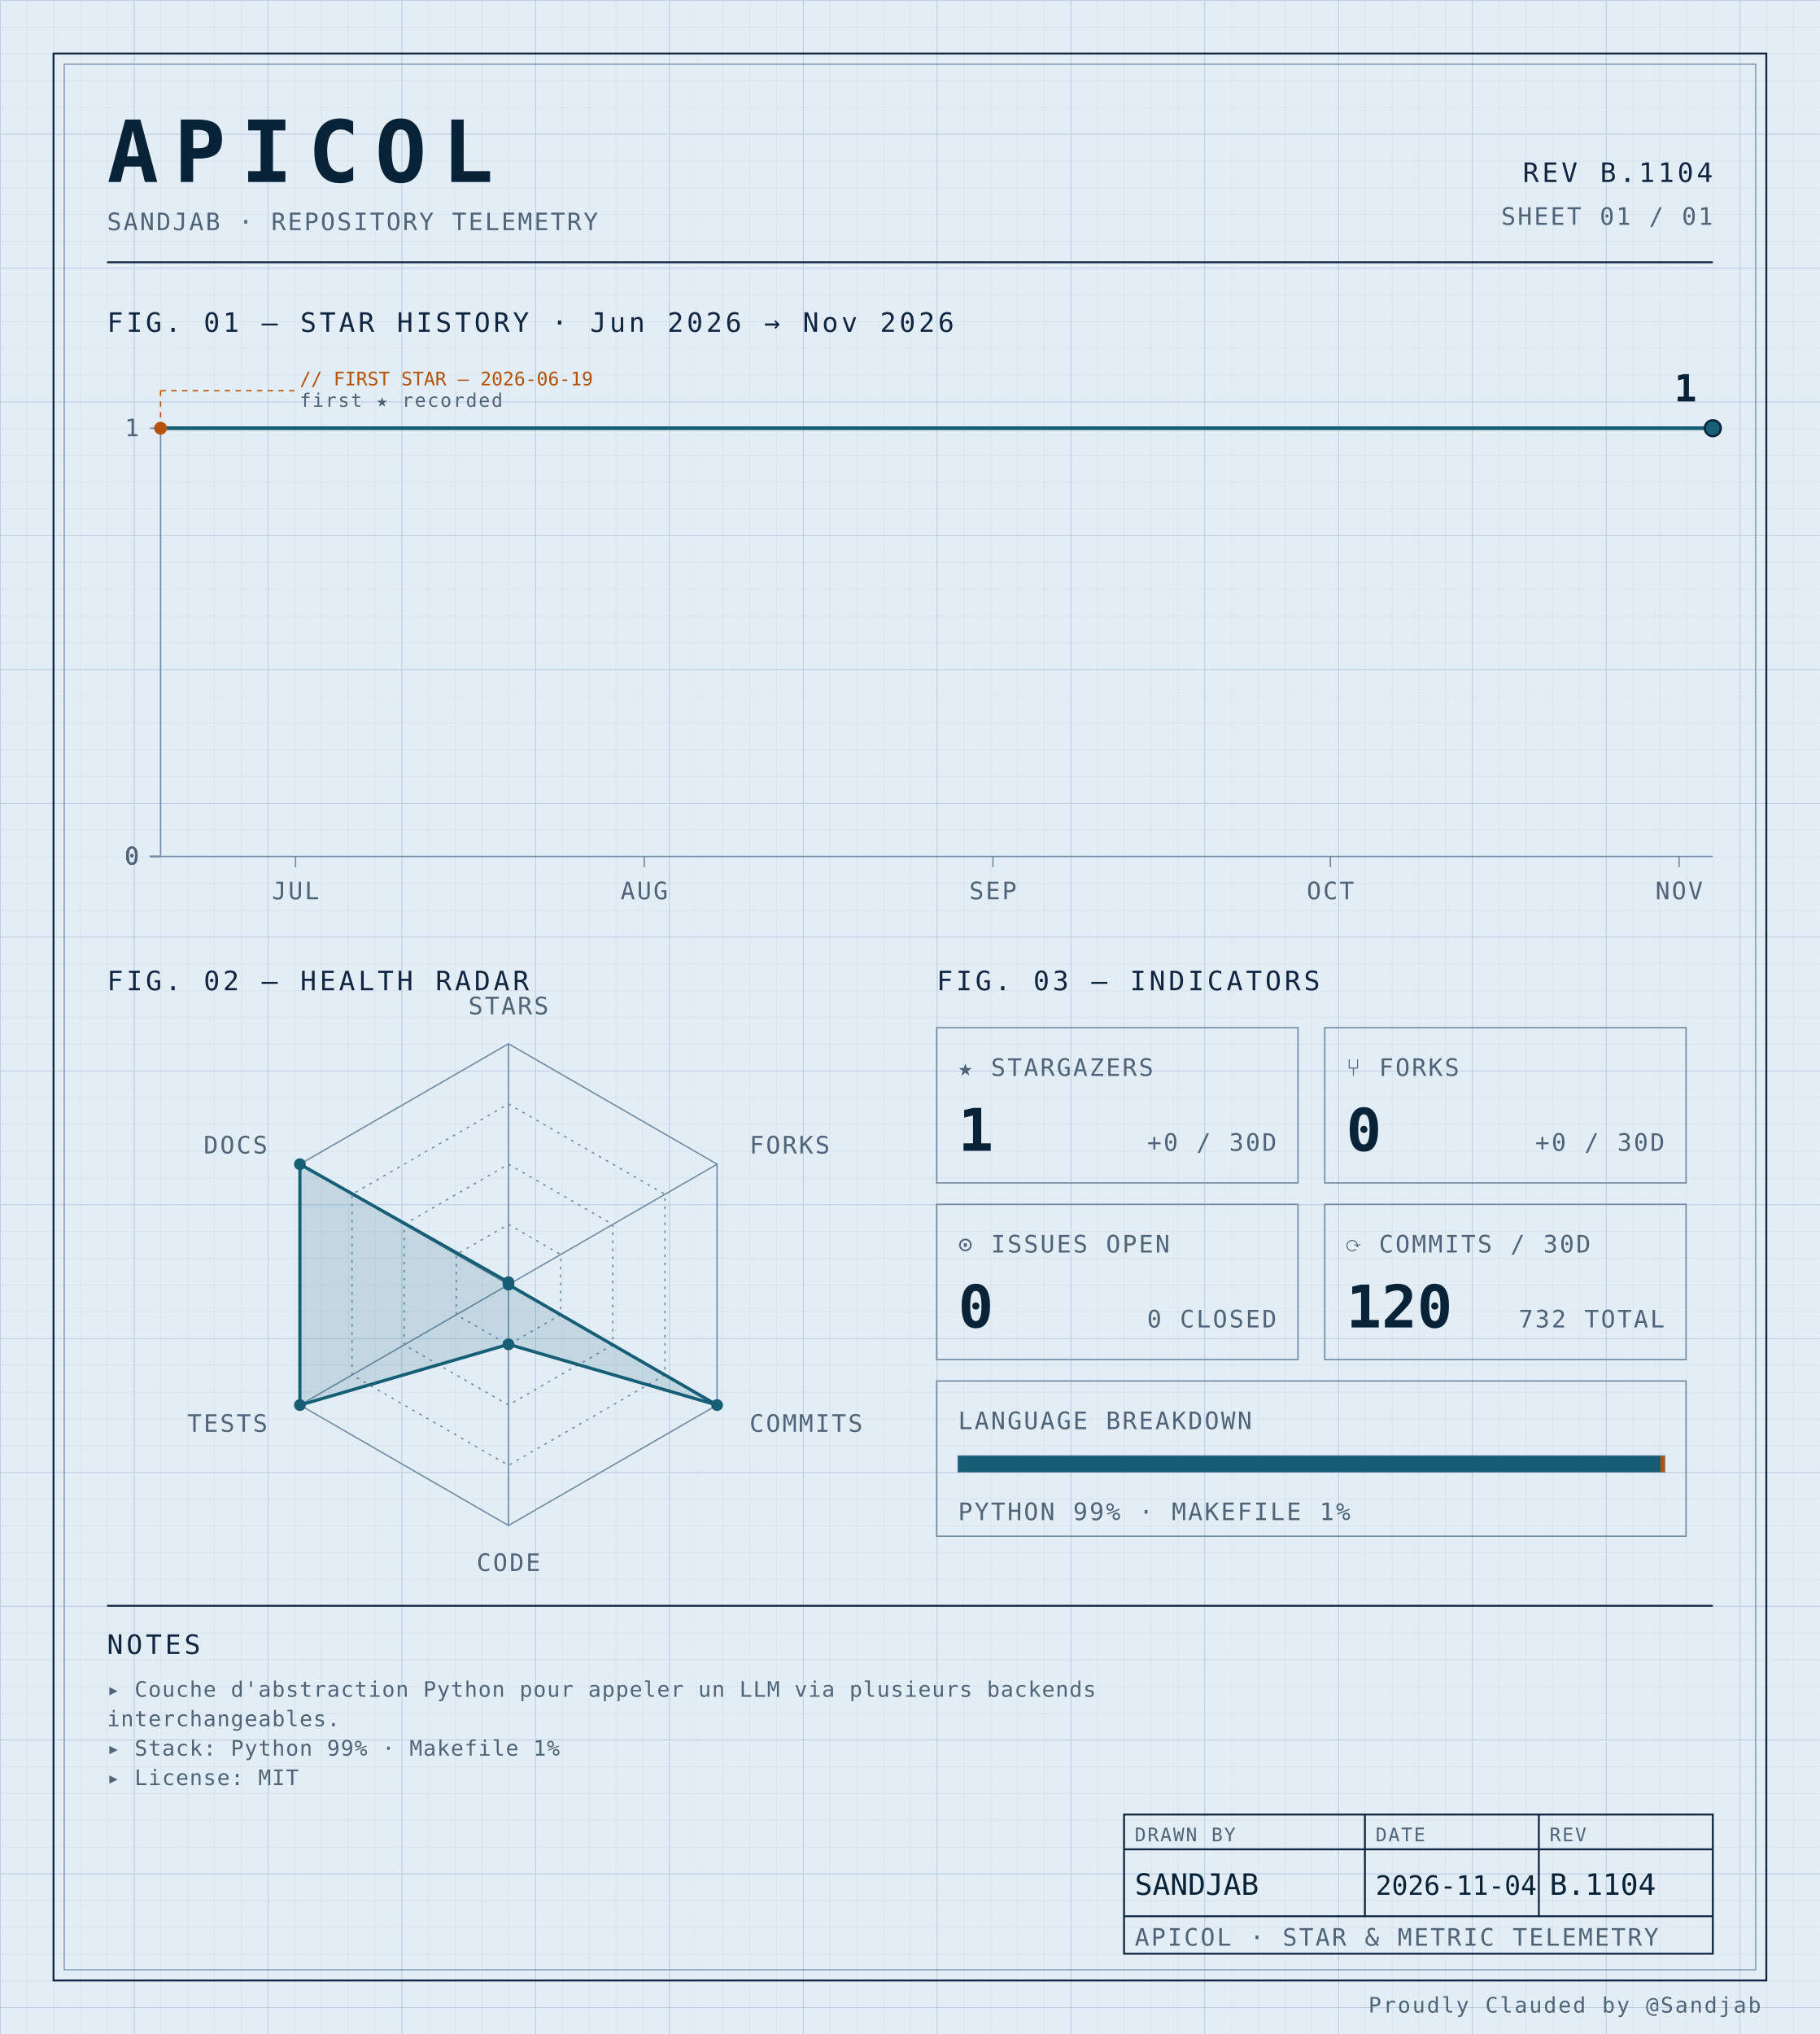
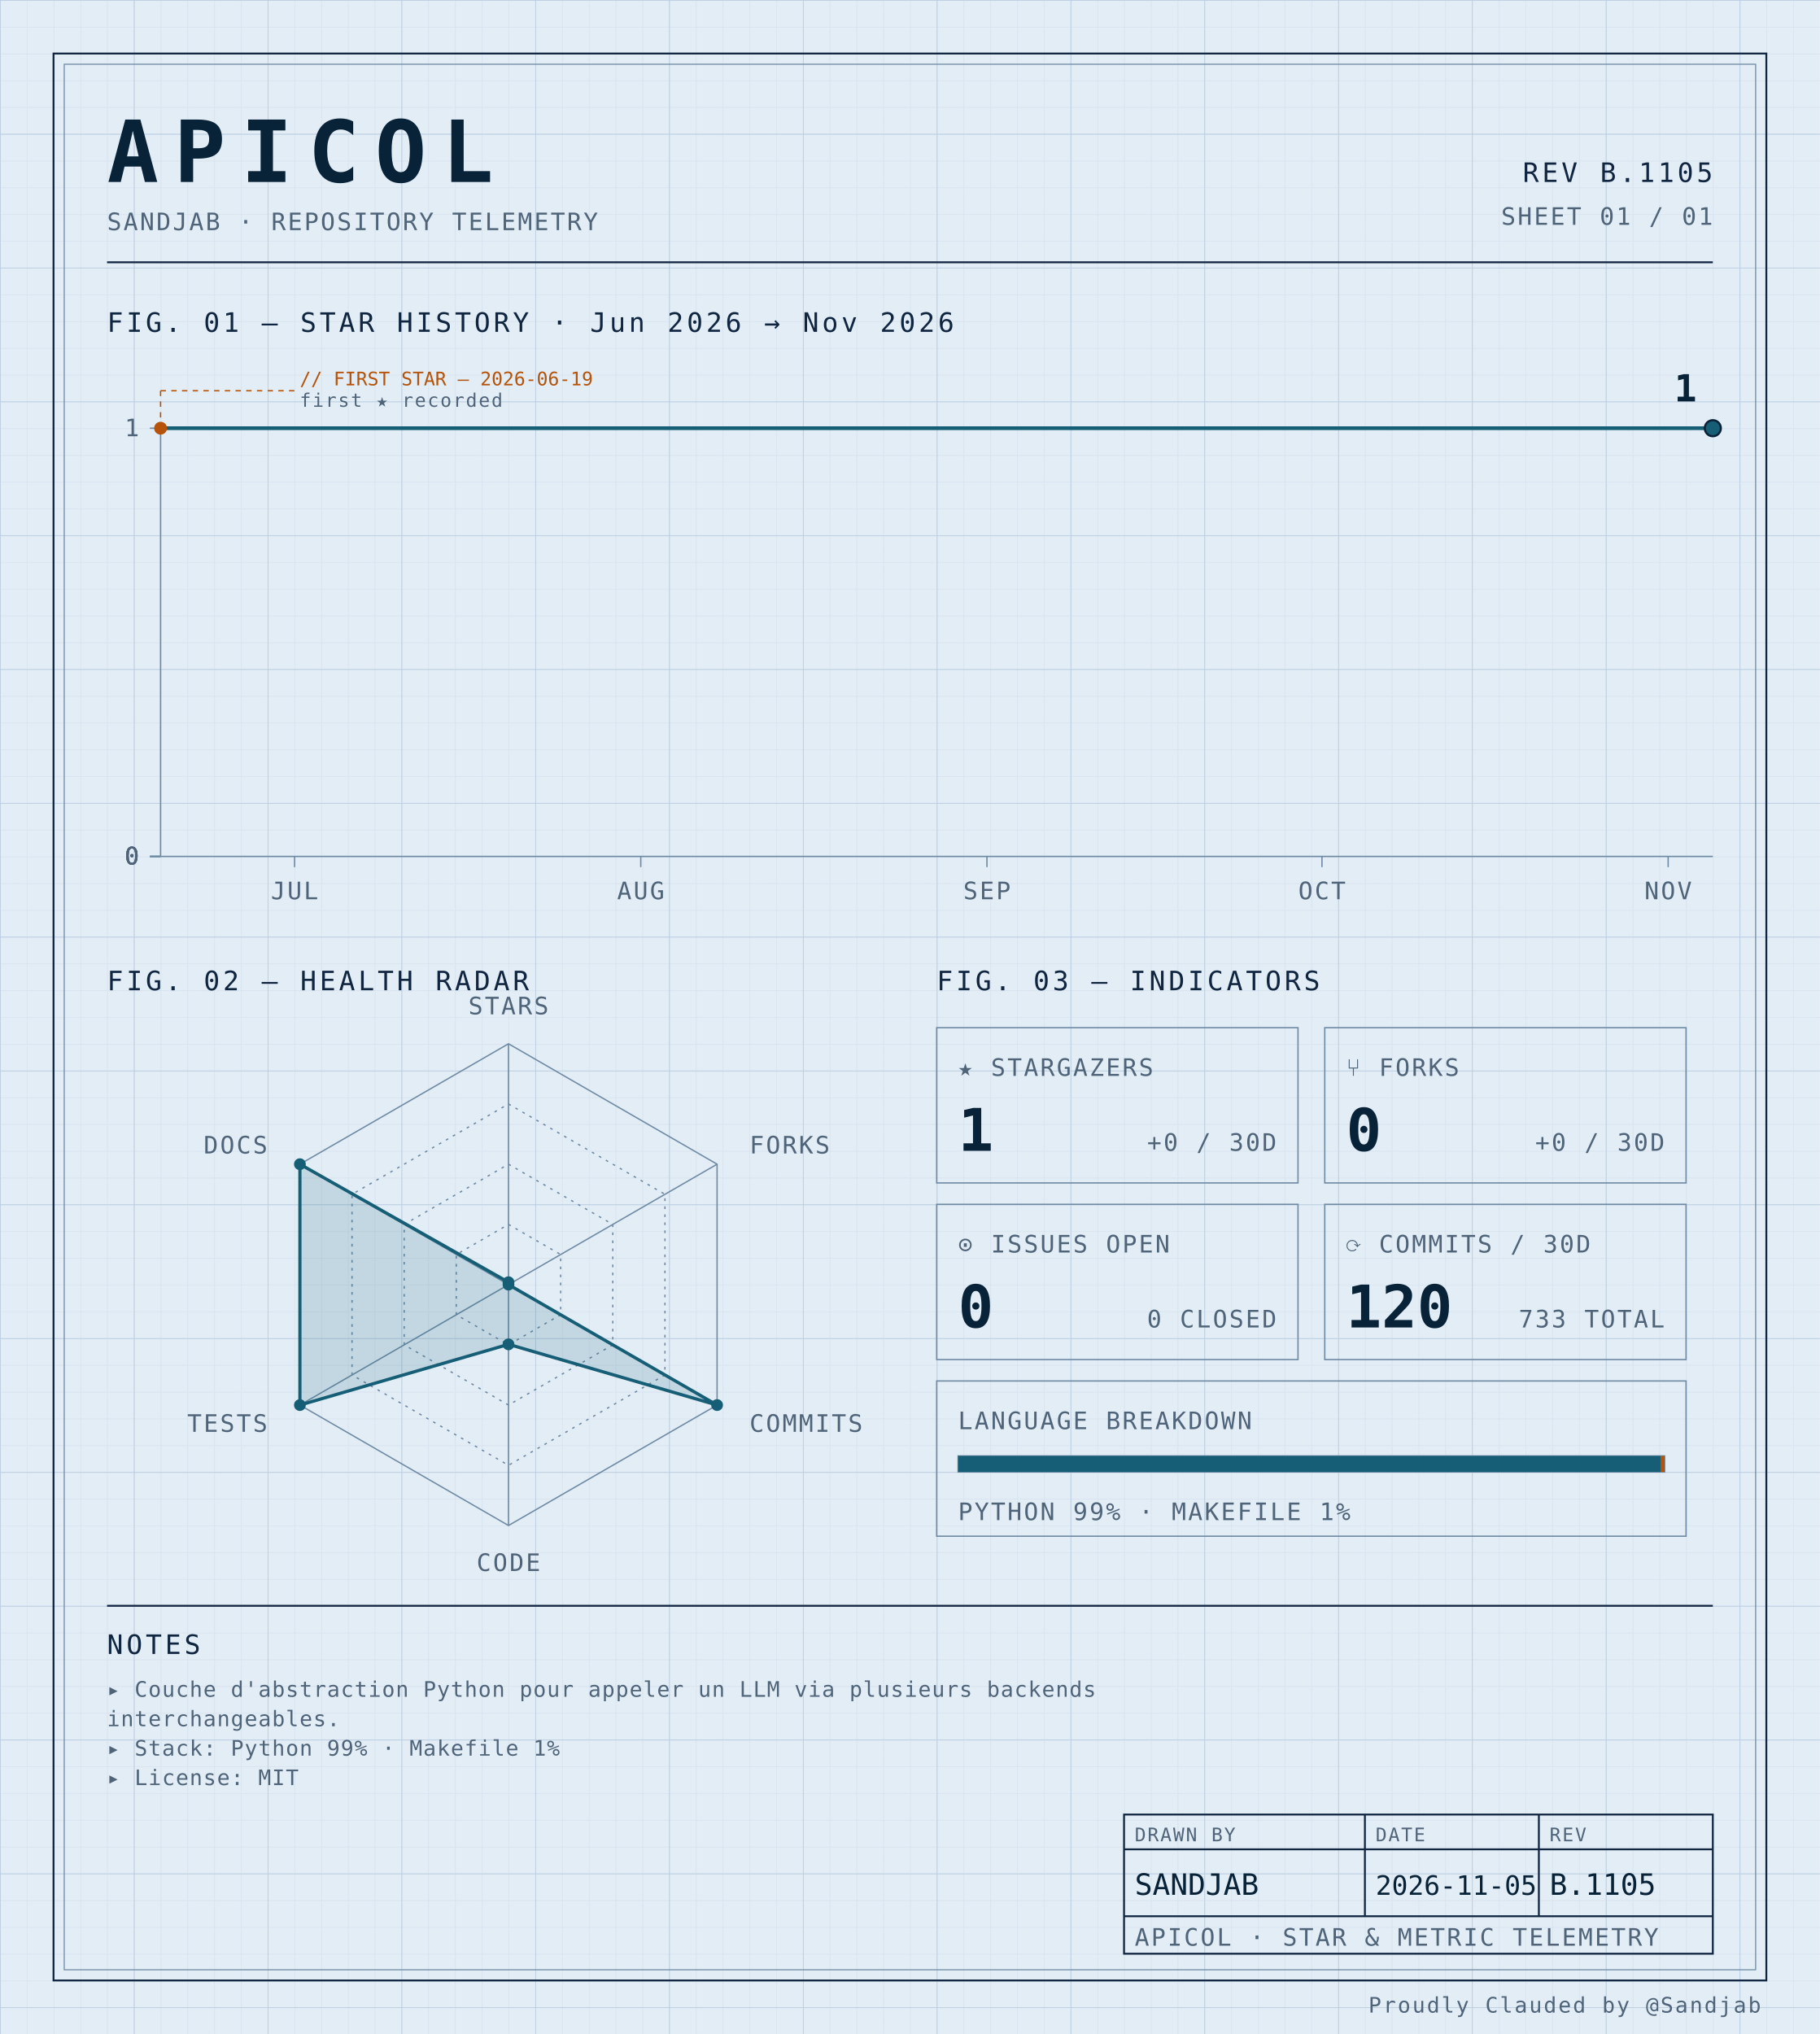
<svg xmlns="http://www.w3.org/2000/svg" width="100%" viewBox="0 0 680 760" role="img">
  <defs>
    <pattern id="grid-fine" width="10" height="10" patternUnits="userSpaceOnUse">
      <path d="M10 0H0V10" fill="none" stroke="#d4e0ec" stroke-width="0.4" />
    </pattern>
    <pattern id="grid-major" width="50" height="50" patternUnits="userSpaceOnUse">
      <path d="M50 0H0V50" fill="none" stroke="#b8cce0" stroke-width="0.5" />
    </pattern>
  </defs>
  <rect x="0" y="0" width="680" height="760" fill="#e3edf6" />
  <rect x="0" y="0" width="680" height="760" fill="url(#grid-fine)" />
  <rect x="0" y="0" width="680" height="760" fill="url(#grid-major)" />
  <rect x="20" y="20" width="640" height="720" fill="none" stroke="#0f2540" stroke-width="0.7" />
  <rect x="24" y="24" width="632" height="712" fill="none" stroke="#6f8aa3" stroke-width="0.4" />
  <text x="40" y="68" font-family="ui-monospace, 'SF Mono', 'JetBrains Mono', 'Cascadia Code', Consolas, monospace" font-size="32" font-weight="700" fill="#082338" text-anchor="start" letter-spacing="0.18em">APICOL</text>
  <text x="40" y="86" font-family="ui-monospace, 'SF Mono', 'JetBrains Mono', 'Cascadia Code', Consolas, monospace" font-size="9" font-weight="400" fill="#4f6478" text-anchor="start" letter-spacing="0.08em">SANDJAB · REPOSITORY TELEMETRY</text>
-   <text x="640" y="68" font-family="ui-monospace, 'SF Mono', 'JetBrains Mono', 'Cascadia Code', Consolas, monospace" font-size="10" font-weight="400" fill="#0f2540" text-anchor="end" letter-spacing="0.12em">REV B.1104</text>
+   <text x="640" y="68" font-family="ui-monospace, 'SF Mono', 'JetBrains Mono', 'Cascadia Code', Consolas, monospace" font-size="10" font-weight="400" fill="#0f2540" text-anchor="end" letter-spacing="0.12em">REV B.1105</text>
  <text x="640" y="84" font-family="ui-monospace, 'SF Mono', 'JetBrains Mono', 'Cascadia Code', Consolas, monospace" font-size="9" font-weight="400" fill="#4f6478" text-anchor="end" letter-spacing="0.08em">SHEET 01 / 01</text>
  <line x1="40" y1="98" x2="640" y2="98" stroke="#0f2540" stroke-width="0.7" />
  <text x="40" y="124" font-family="ui-monospace, 'SF Mono', 'JetBrains Mono', 'Cascadia Code', Consolas, monospace" font-size="10" font-weight="400" fill="#0f2540" text-anchor="start" letter-spacing="0.12em">FIG. 01 — STAR HISTORY · Jun 2026 → Nov 2026</text>
  <line x1="60" y1="160" x2="60" y2="320" stroke="#6f8aa3" stroke-width="0.5" />
  <line x1="60" y1="320" x2="640" y2="320" stroke="#6f8aa3" stroke-width="0.5" />
  <line x1="56" y1="320.0" x2="60" y2="320.0" stroke="#6f8aa3" stroke-width="0.5" />
  <text x="52" y="323.0" font-family="ui-monospace, 'SF Mono', 'JetBrains Mono', 'Cascadia Code', Consolas, monospace" font-size="9" font-weight="400" fill="#4f6478" text-anchor="end" letter-spacing="0.08em">0</text>
  <line x1="56" y1="320.0" x2="60" y2="320.0" stroke="#6f8aa3" stroke-width="0.5" />
  <text x="52" y="323.0" font-family="ui-monospace, 'SF Mono', 'JetBrains Mono', 'Cascadia Code', Consolas, monospace" font-size="9" font-weight="400" fill="#4f6478" text-anchor="end" letter-spacing="0.08em">0</text>
  <line x1="56" y1="320.0" x2="60" y2="320.0" stroke="#6f8aa3" stroke-width="0.5" />
  <text x="52" y="323.0" font-family="ui-monospace, 'SF Mono', 'JetBrains Mono', 'Cascadia Code', Consolas, monospace" font-size="9" font-weight="400" fill="#4f6478" text-anchor="end" letter-spacing="0.08em">0</text>
  <line x1="56" y1="320.0" x2="60" y2="320.0" stroke="#6f8aa3" stroke-width="0.5" />
  <text x="52" y="323.0" font-family="ui-monospace, 'SF Mono', 'JetBrains Mono', 'Cascadia Code', Consolas, monospace" font-size="9" font-weight="400" fill="#4f6478" text-anchor="end" letter-spacing="0.08em">0</text>
  <line x1="56" y1="160.0" x2="60" y2="160.0" stroke="#6f8aa3" stroke-width="0.5" />
  <text x="52" y="163.0" font-family="ui-monospace, 'SF Mono', 'JetBrains Mono', 'Cascadia Code', Consolas, monospace" font-size="9" font-weight="400" fill="#4f6478" text-anchor="end" letter-spacing="0.08em">1</text>
-   <line x1="110.435" y1="320" x2="110.435" y2="324" stroke="#6f8aa3" stroke-width="0.5" />
-   <text x="110.435" y="336" font-family="ui-monospace, 'SF Mono', 'JetBrains Mono', 'Cascadia Code', Consolas, monospace" font-size="9" font-weight="400" fill="#4f6478" text-anchor="middle" letter-spacing="0.08em">JUL</text>
-   <line x1="240.725" y1="320" x2="240.725" y2="324" stroke="#6f8aa3" stroke-width="0.5" />
-   <text x="240.725" y="336" font-family="ui-monospace, 'SF Mono', 'JetBrains Mono', 'Cascadia Code', Consolas, monospace" font-size="9" font-weight="400" fill="#4f6478" text-anchor="middle" letter-spacing="0.08em">AUG</text>
-   <line x1="371.014" y1="320" x2="371.014" y2="324" stroke="#6f8aa3" stroke-width="0.5" />
-   <text x="371.014" y="336" font-family="ui-monospace, 'SF Mono', 'JetBrains Mono', 'Cascadia Code', Consolas, monospace" font-size="9" font-weight="400" fill="#4f6478" text-anchor="middle" letter-spacing="0.08em">SEP</text>
-   <line x1="497.101" y1="320" x2="497.101" y2="324" stroke="#6f8aa3" stroke-width="0.5" />
-   <text x="497.101" y="336" font-family="ui-monospace, 'SF Mono', 'JetBrains Mono', 'Cascadia Code', Consolas, monospace" font-size="9" font-weight="400" fill="#4f6478" text-anchor="middle" letter-spacing="0.08em">OCT</text>
-   <line x1="627.391" y1="320" x2="627.391" y2="324" stroke="#6f8aa3" stroke-width="0.5" />
-   <text x="627.391" y="336" font-family="ui-monospace, 'SF Mono', 'JetBrains Mono', 'Cascadia Code', Consolas, monospace" font-size="9" font-weight="400" fill="#4f6478" text-anchor="middle" letter-spacing="0.08em">NOV</text>
-   <path d="M 60.00,160.00 L 106.23,160.00 152.46,160.00 198.70,160.00 244.93,160.00 291.16,160.00 337.39,160.00 383.62,160.00 429.86,160.00 476.09,160.00 522.32,160.00 568.55,160.00 614.78,160.00 640.00,160.00" fill="none" stroke="#155e75" stroke-width="1.4" stroke-linejoin="round" stroke-linecap="round" />
+   <line x1="110.072" y1="320" x2="110.072" y2="324" stroke="#6f8aa3" stroke-width="0.5" />
+   <text x="110.072" y="336" font-family="ui-monospace, 'SF Mono', 'JetBrains Mono', 'Cascadia Code', Consolas, monospace" font-size="9" font-weight="400" fill="#4f6478" text-anchor="middle" letter-spacing="0.08em">JUL</text>
+   <line x1="239.424" y1="320" x2="239.424" y2="324" stroke="#6f8aa3" stroke-width="0.5" />
+   <text x="239.424" y="336" font-family="ui-monospace, 'SF Mono', 'JetBrains Mono', 'Cascadia Code', Consolas, monospace" font-size="9" font-weight="400" fill="#4f6478" text-anchor="middle" letter-spacing="0.08em">AUG</text>
+   <line x1="368.777" y1="320" x2="368.777" y2="324" stroke="#6f8aa3" stroke-width="0.5" />
+   <text x="368.777" y="336" font-family="ui-monospace, 'SF Mono', 'JetBrains Mono', 'Cascadia Code', Consolas, monospace" font-size="9" font-weight="400" fill="#4f6478" text-anchor="middle" letter-spacing="0.08em">SEP</text>
+   <line x1="493.957" y1="320" x2="493.957" y2="324" stroke="#6f8aa3" stroke-width="0.5" />
+   <text x="493.957" y="336" font-family="ui-monospace, 'SF Mono', 'JetBrains Mono', 'Cascadia Code', Consolas, monospace" font-size="9" font-weight="400" fill="#4f6478" text-anchor="middle" letter-spacing="0.08em">OCT</text>
+   <line x1="623.309" y1="320" x2="623.309" y2="324" stroke="#6f8aa3" stroke-width="0.5" />
+   <text x="623.309" y="336" font-family="ui-monospace, 'SF Mono', 'JetBrains Mono', 'Cascadia Code', Consolas, monospace" font-size="9" font-weight="400" fill="#4f6478" text-anchor="middle" letter-spacing="0.08em">NOV</text>
+   <path d="M 60.00,160.00 L 105.90,160.00 151.80,160.00 197.70,160.00 243.60,160.00 289.50,160.00 335.40,160.00 381.29,160.00 427.19,160.00 473.09,160.00 518.99,160.00 564.89,160.00 610.79,160.00 640.00,160.00" fill="none" stroke="#155e75" stroke-width="1.4" stroke-linejoin="round" stroke-linecap="round" />
  <circle cx="60.0" cy="160.0" r="2.4" fill="#b45309" />
  <line x1="60.0" y1="160.0" x2="60.0" y2="146" stroke="#b45309" stroke-width="0.5" stroke-dasharray="2,2" fill="none" />
  <line x1="60.0" y1="146" x2="110.0" y2="146" stroke="#b45309" stroke-width="0.5" stroke-dasharray="2,2" fill="none" />
  <text x="112.0" y="144" font-family="ui-monospace, 'SF Mono', 'JetBrains Mono', 'Cascadia Code', Consolas, monospace" font-size="7" font-weight="400" fill="#b45309" text-anchor="start" letter-spacing="normal">// FIRST STAR — 2026-06-19</text>
  <text x="112.0" y="152" font-family="ui-monospace, 'SF Mono', 'JetBrains Mono', 'Cascadia Code', Consolas, monospace" font-size="7" font-weight="400" fill="#4f6478" text-anchor="start" letter-spacing="0.08em">first ★ recorded</text>
  <circle cx="640.0" cy="160.0" r="3" fill="#155e75" stroke="#082338" stroke-width="0.8" />
  <text x="634.0" y="150.0" font-family="ui-monospace, 'SF Mono', 'JetBrains Mono', 'Cascadia Code', Consolas, monospace" font-size="14" font-weight="700" fill="#082338" text-anchor="end" letter-spacing="normal">1</text>
  <text x="40" y="370" font-family="ui-monospace, 'SF Mono', 'JetBrains Mono', 'Cascadia Code', Consolas, monospace" font-size="10" font-weight="400" fill="#0f2540" text-anchor="start" letter-spacing="0.12em">FIG. 02 — HEALTH RADAR</text>
  <g transform="translate(190 480)">
    <polygon points="0.00,-90.00 77.94,-45.00 77.94,45.00 0.00,90.00 -77.94,45.00 -77.94,-45.00" fill="none" stroke="#6f8aa3" stroke-width="0.5" />
    <polygon points="0.00,-67.50 58.46,-33.75 58.46,33.75 0.00,67.50 -58.46,33.75 -58.46,-33.75" fill="none" stroke="#6f8aa3" stroke-width="0.5" stroke-dasharray="1,2" />
    <polygon points="0.00,-45.00 38.97,-22.50 38.97,22.50 0.00,45.00 -38.97,22.50 -38.97,-22.50" fill="none" stroke="#6f8aa3" stroke-width="0.5" stroke-dasharray="1,2" />
    <polygon points="0.00,-22.50 19.49,-11.25 19.49,11.25 0.00,22.50 -19.49,11.25 -19.49,-11.25" fill="none" stroke="#6f8aa3" stroke-width="0.5" stroke-dasharray="1,2" />
    <line x1="0" y1="0" x2="0.00" y2="-90.00" stroke="#6f8aa3" stroke-width="0.5" />
    <line x1="0" y1="0" x2="77.94" y2="-45.00" stroke="#6f8aa3" stroke-width="0.5" />
    <line x1="0" y1="0" x2="77.94" y2="45.00" stroke="#6f8aa3" stroke-width="0.5" />
    <line x1="0" y1="0" x2="0.00" y2="90.00" stroke="#6f8aa3" stroke-width="0.5" />
    <line x1="0" y1="0" x2="-77.94" y2="45.00" stroke="#6f8aa3" stroke-width="0.5" />
    <line x1="0" y1="0" x2="-77.94" y2="-45.00" stroke="#6f8aa3" stroke-width="0.5" />
    <polygon points="0.00,-0.90 0.00,0.00 77.94,45.00 0.00,22.31 -77.94,45.00 -77.94,-45.00" fill="#155e75" fill-opacity="0.16" stroke="#155e75" stroke-width="1.2" />
    <circle cx="0.00" cy="-0.90" r="2.2" fill="#155e75" />
    <circle cx="0.00" cy="0.00" r="2.2" fill="#155e75" />
    <circle cx="77.94" cy="45.00" r="2.2" fill="#155e75" />
    <circle cx="0.00" cy="22.31" r="2.2" fill="#155e75" />
    <circle cx="-77.94" cy="45.00" r="2.2" fill="#155e75" />
    <circle cx="-77.94" cy="-45.00" r="2.2" fill="#155e75" />
    <text x="6.3681633555662356e-15" y="-101" font-family="ui-monospace, 'SF Mono', 'JetBrains Mono', 'Cascadia Code', Consolas, monospace" font-size="9" font-weight="400" fill="#4f6478" text-anchor="middle" letter-spacing="0.08em">STARS</text>
    <text x="90.067" y="-49" font-family="ui-monospace, 'SF Mono', 'JetBrains Mono', 'Cascadia Code', Consolas, monospace" font-size="9" font-weight="400" fill="#4f6478" text-anchor="start" letter-spacing="0.08em">FORKS</text>
    <text x="90.067" y="55" font-family="ui-monospace, 'SF Mono', 'JetBrains Mono', 'Cascadia Code', Consolas, monospace" font-size="9" font-weight="400" fill="#4f6478" text-anchor="start" letter-spacing="0.08em">COMMITS</text>
    <text x="6.3681633555662356e-15" y="107" font-family="ui-monospace, 'SF Mono', 'JetBrains Mono', 'Cascadia Code', Consolas, monospace" font-size="9" font-weight="400" fill="#4f6478" text-anchor="middle" letter-spacing="0.08em">CODE</text>
    <text x="-90.067" y="55" font-family="ui-monospace, 'SF Mono', 'JetBrains Mono', 'Cascadia Code', Consolas, monospace" font-size="9" font-weight="400" fill="#4f6478" text-anchor="end" letter-spacing="0.08em">TESTS</text>
    <text x="-90.067" y="-49" font-family="ui-monospace, 'SF Mono', 'JetBrains Mono', 'Cascadia Code', Consolas, monospace" font-size="9" font-weight="400" fill="#4f6478" text-anchor="end" letter-spacing="0.08em">DOCS</text>
  </g>
  <text x="350" y="370" font-family="ui-monospace, 'SF Mono', 'JetBrains Mono', 'Cascadia Code', Consolas, monospace" font-size="10" font-weight="400" fill="#0f2540" text-anchor="start" letter-spacing="0.12em">FIG. 03 — INDICATORS</text>
  <rect x="350" y="384" width="135" height="58" fill="none" stroke="#6f8aa3" stroke-width="0.5" />
  <text x="358" y="402" font-family="ui-monospace, 'SF Mono', 'JetBrains Mono', 'Cascadia Code', Consolas, monospace" font-size="9" font-weight="400" fill="#4f6478" text-anchor="start" letter-spacing="0.08em">★ STARGAZERS</text>
  <text x="358" y="430" font-family="ui-monospace, 'SF Mono', 'JetBrains Mono', 'Cascadia Code', Consolas, monospace" font-size="22" font-weight="700" fill="#082338" text-anchor="start" letter-spacing="normal">1</text>
  <text x="477" y="430" font-family="ui-monospace, 'SF Mono', 'JetBrains Mono', 'Cascadia Code', Consolas, monospace" font-size="9" font-weight="400" fill="#4f6478" text-anchor="end" letter-spacing="0.08em">+0 / 30D</text>
  <rect x="495" y="384" width="135" height="58" fill="none" stroke="#6f8aa3" stroke-width="0.5" />
  <text x="503" y="402" font-family="ui-monospace, 'SF Mono', 'JetBrains Mono', 'Cascadia Code', Consolas, monospace" font-size="9" font-weight="400" fill="#4f6478" text-anchor="start" letter-spacing="0.08em">⑂ FORKS</text>
  <text x="503" y="430" font-family="ui-monospace, 'SF Mono', 'JetBrains Mono', 'Cascadia Code', Consolas, monospace" font-size="22" font-weight="700" fill="#082338" text-anchor="start" letter-spacing="normal">0</text>
  <text x="622" y="430" font-family="ui-monospace, 'SF Mono', 'JetBrains Mono', 'Cascadia Code', Consolas, monospace" font-size="9" font-weight="400" fill="#4f6478" text-anchor="end" letter-spacing="0.08em">+0 / 30D</text>
  <rect x="350" y="450" width="135" height="58" fill="none" stroke="#6f8aa3" stroke-width="0.5" />
  <text x="358" y="468" font-family="ui-monospace, 'SF Mono', 'JetBrains Mono', 'Cascadia Code', Consolas, monospace" font-size="9" font-weight="400" fill="#4f6478" text-anchor="start" letter-spacing="0.08em">⊙ ISSUES OPEN</text>
  <text x="358" y="496" font-family="ui-monospace, 'SF Mono', 'JetBrains Mono', 'Cascadia Code', Consolas, monospace" font-size="22" font-weight="700" fill="#082338" text-anchor="start" letter-spacing="normal">0</text>
  <text x="477" y="496" font-family="ui-monospace, 'SF Mono', 'JetBrains Mono', 'Cascadia Code', Consolas, monospace" font-size="9" font-weight="400" fill="#4f6478" text-anchor="end" letter-spacing="0.08em">0 CLOSED</text>
  <rect x="495" y="450" width="135" height="58" fill="none" stroke="#6f8aa3" stroke-width="0.5" />
  <text x="503" y="468" font-family="ui-monospace, 'SF Mono', 'JetBrains Mono', 'Cascadia Code', Consolas, monospace" font-size="9" font-weight="400" fill="#4f6478" text-anchor="start" letter-spacing="0.08em">⟳ COMMITS / 30D</text>
  <text x="503" y="496" font-family="ui-monospace, 'SF Mono', 'JetBrains Mono', 'Cascadia Code', Consolas, monospace" font-size="22" font-weight="700" fill="#082338" text-anchor="start" letter-spacing="normal">120</text>
-   <text x="622" y="496" font-family="ui-monospace, 'SF Mono', 'JetBrains Mono', 'Cascadia Code', Consolas, monospace" font-size="9" font-weight="400" fill="#4f6478" text-anchor="end" letter-spacing="0.08em">732 TOTAL</text>
+   <text x="622" y="496" font-family="ui-monospace, 'SF Mono', 'JetBrains Mono', 'Cascadia Code', Consolas, monospace" font-size="9" font-weight="400" fill="#4f6478" text-anchor="end" letter-spacing="0.08em">733 TOTAL</text>
  <rect x="350" y="516" width="280" height="58" fill="none" stroke="#6f8aa3" stroke-width="0.5" />
  <text x="358" y="534" font-family="ui-monospace, 'SF Mono', 'JetBrains Mono', 'Cascadia Code', Consolas, monospace" font-size="9" font-weight="400" fill="#4f6478" text-anchor="start" letter-spacing="0.08em">LANGUAGE BREAKDOWN</text>
  <rect x="358" y="544" width="264" height="6" fill="none" stroke="#6f8aa3" stroke-width="0.5" />
  <rect x="358" y="544" width="262.46" height="6" fill="#155e75" />
  <rect x="620.456" y="544" width="1.54" height="6" fill="#b45309" />
  <text x="358" y="568" font-family="ui-monospace, 'SF Mono', 'JetBrains Mono', 'Cascadia Code', Consolas, monospace" font-size="9" font-weight="400" fill="#4f6478" text-anchor="start" letter-spacing="0.08em">PYTHON 99% · MAKEFILE 1%</text>
  <line x1="40" y1="600" x2="640" y2="600" stroke="#0f2540" stroke-width="0.7" />
  <text x="40" y="618" font-family="ui-monospace, 'SF Mono', 'JetBrains Mono', 'Cascadia Code', Consolas, monospace" font-size="10" font-weight="400" fill="#0f2540" text-anchor="start" letter-spacing="0.12em">NOTES</text>
  <text x="40" y="634" font-family="ui-monospace, 'SF Mono', 'JetBrains Mono', 'Cascadia Code', Consolas, monospace" font-size="8" font-weight="400" fill="#4f6478" text-anchor="start" letter-spacing="0.04em">▸ Couche d'abstraction Python pour appeler un LLM via plusieurs backends</text>
  <text x="40" y="645" font-family="ui-monospace, 'SF Mono', 'JetBrains Mono', 'Cascadia Code', Consolas, monospace" font-size="8" font-weight="400" fill="#4f6478" text-anchor="start" letter-spacing="0.04em">  interchangeables.</text>
  <text x="40" y="656" font-family="ui-monospace, 'SF Mono', 'JetBrains Mono', 'Cascadia Code', Consolas, monospace" font-size="8" font-weight="400" fill="#4f6478" text-anchor="start" letter-spacing="0.04em">▸ Stack: Python 99% · Makefile 1%</text>
  <text x="40" y="667" font-family="ui-monospace, 'SF Mono', 'JetBrains Mono', 'Cascadia Code', Consolas, monospace" font-size="8" font-weight="400" fill="#4f6478" text-anchor="start" letter-spacing="0.04em">▸ License: MIT</text>
  <rect x="420" y="678" width="220" height="52" fill="none" stroke="#0f2540" stroke-width="0.7" />
  <line x1="420" y1="691" x2="640" y2="691" stroke="#0f2540" stroke-width="0.7" />
  <line x1="420" y1="716" x2="640" y2="716" stroke="#0f2540" stroke-width="0.7" />
  <line x1="510" y1="678" x2="510" y2="716" stroke="#0f2540" stroke-width="0.7" />
  <line x1="575" y1="678" x2="575" y2="716" stroke="#0f2540" stroke-width="0.7" />
  <text x="424" y="688" font-family="ui-monospace, 'SF Mono', 'JetBrains Mono', 'Cascadia Code', Consolas, monospace" font-size="7" font-weight="400" fill="#4f6478" text-anchor="start" letter-spacing="0.08em">DRAWN BY</text>
  <text x="514" y="688" font-family="ui-monospace, 'SF Mono', 'JetBrains Mono', 'Cascadia Code', Consolas, monospace" font-size="7" font-weight="400" fill="#4f6478" text-anchor="start" letter-spacing="0.08em">DATE</text>
  <text x="579" y="688" font-family="ui-monospace, 'SF Mono', 'JetBrains Mono', 'Cascadia Code', Consolas, monospace" font-size="7" font-weight="400" fill="#4f6478" text-anchor="start" letter-spacing="0.08em">REV</text>
  <text x="424" y="708" font-family="ui-monospace, 'SF Mono', 'JetBrains Mono', 'Cascadia Code', Consolas, monospace" font-size="11" font-weight="400" fill="#082338" text-anchor="start" letter-spacing="normal">SANDJAB</text>
-   <text x="514" y="708" font-family="ui-monospace, 'SF Mono', 'JetBrains Mono', 'Cascadia Code', Consolas, monospace" font-size="10" font-weight="400" fill="#082338" text-anchor="start" letter-spacing="normal">2026-11-04</text>
-   <text x="579" y="708" font-family="ui-monospace, 'SF Mono', 'JetBrains Mono', 'Cascadia Code', Consolas, monospace" font-size="11" font-weight="400" fill="#082338" text-anchor="start" letter-spacing="normal">B.1104</text>
+   <text x="514" y="708" font-family="ui-monospace, 'SF Mono', 'JetBrains Mono', 'Cascadia Code', Consolas, monospace" font-size="10" font-weight="400" fill="#082338" text-anchor="start" letter-spacing="normal">2026-11-05</text>
+   <text x="579" y="708" font-family="ui-monospace, 'SF Mono', 'JetBrains Mono', 'Cascadia Code', Consolas, monospace" font-size="11" font-weight="400" fill="#082338" text-anchor="start" letter-spacing="normal">B.1105</text>
  <text x="424" y="727" font-family="ui-monospace, 'SF Mono', 'JetBrains Mono', 'Cascadia Code', Consolas, monospace" font-size="9" font-weight="400" fill="#4f6478" text-anchor="start" letter-spacing="0.08em">APICOL · STAR &amp; METRIC TELEMETRY</text>
  <text x="658" y="752" font-family="ui-monospace, 'SF Mono', 'JetBrains Mono', 'Cascadia Code', Consolas, monospace" font-size="8" font-weight="400" fill="#4f6478" text-anchor="end" letter-spacing="0.08em">Proudly Clauded by @Sandjab</text>
</svg>
